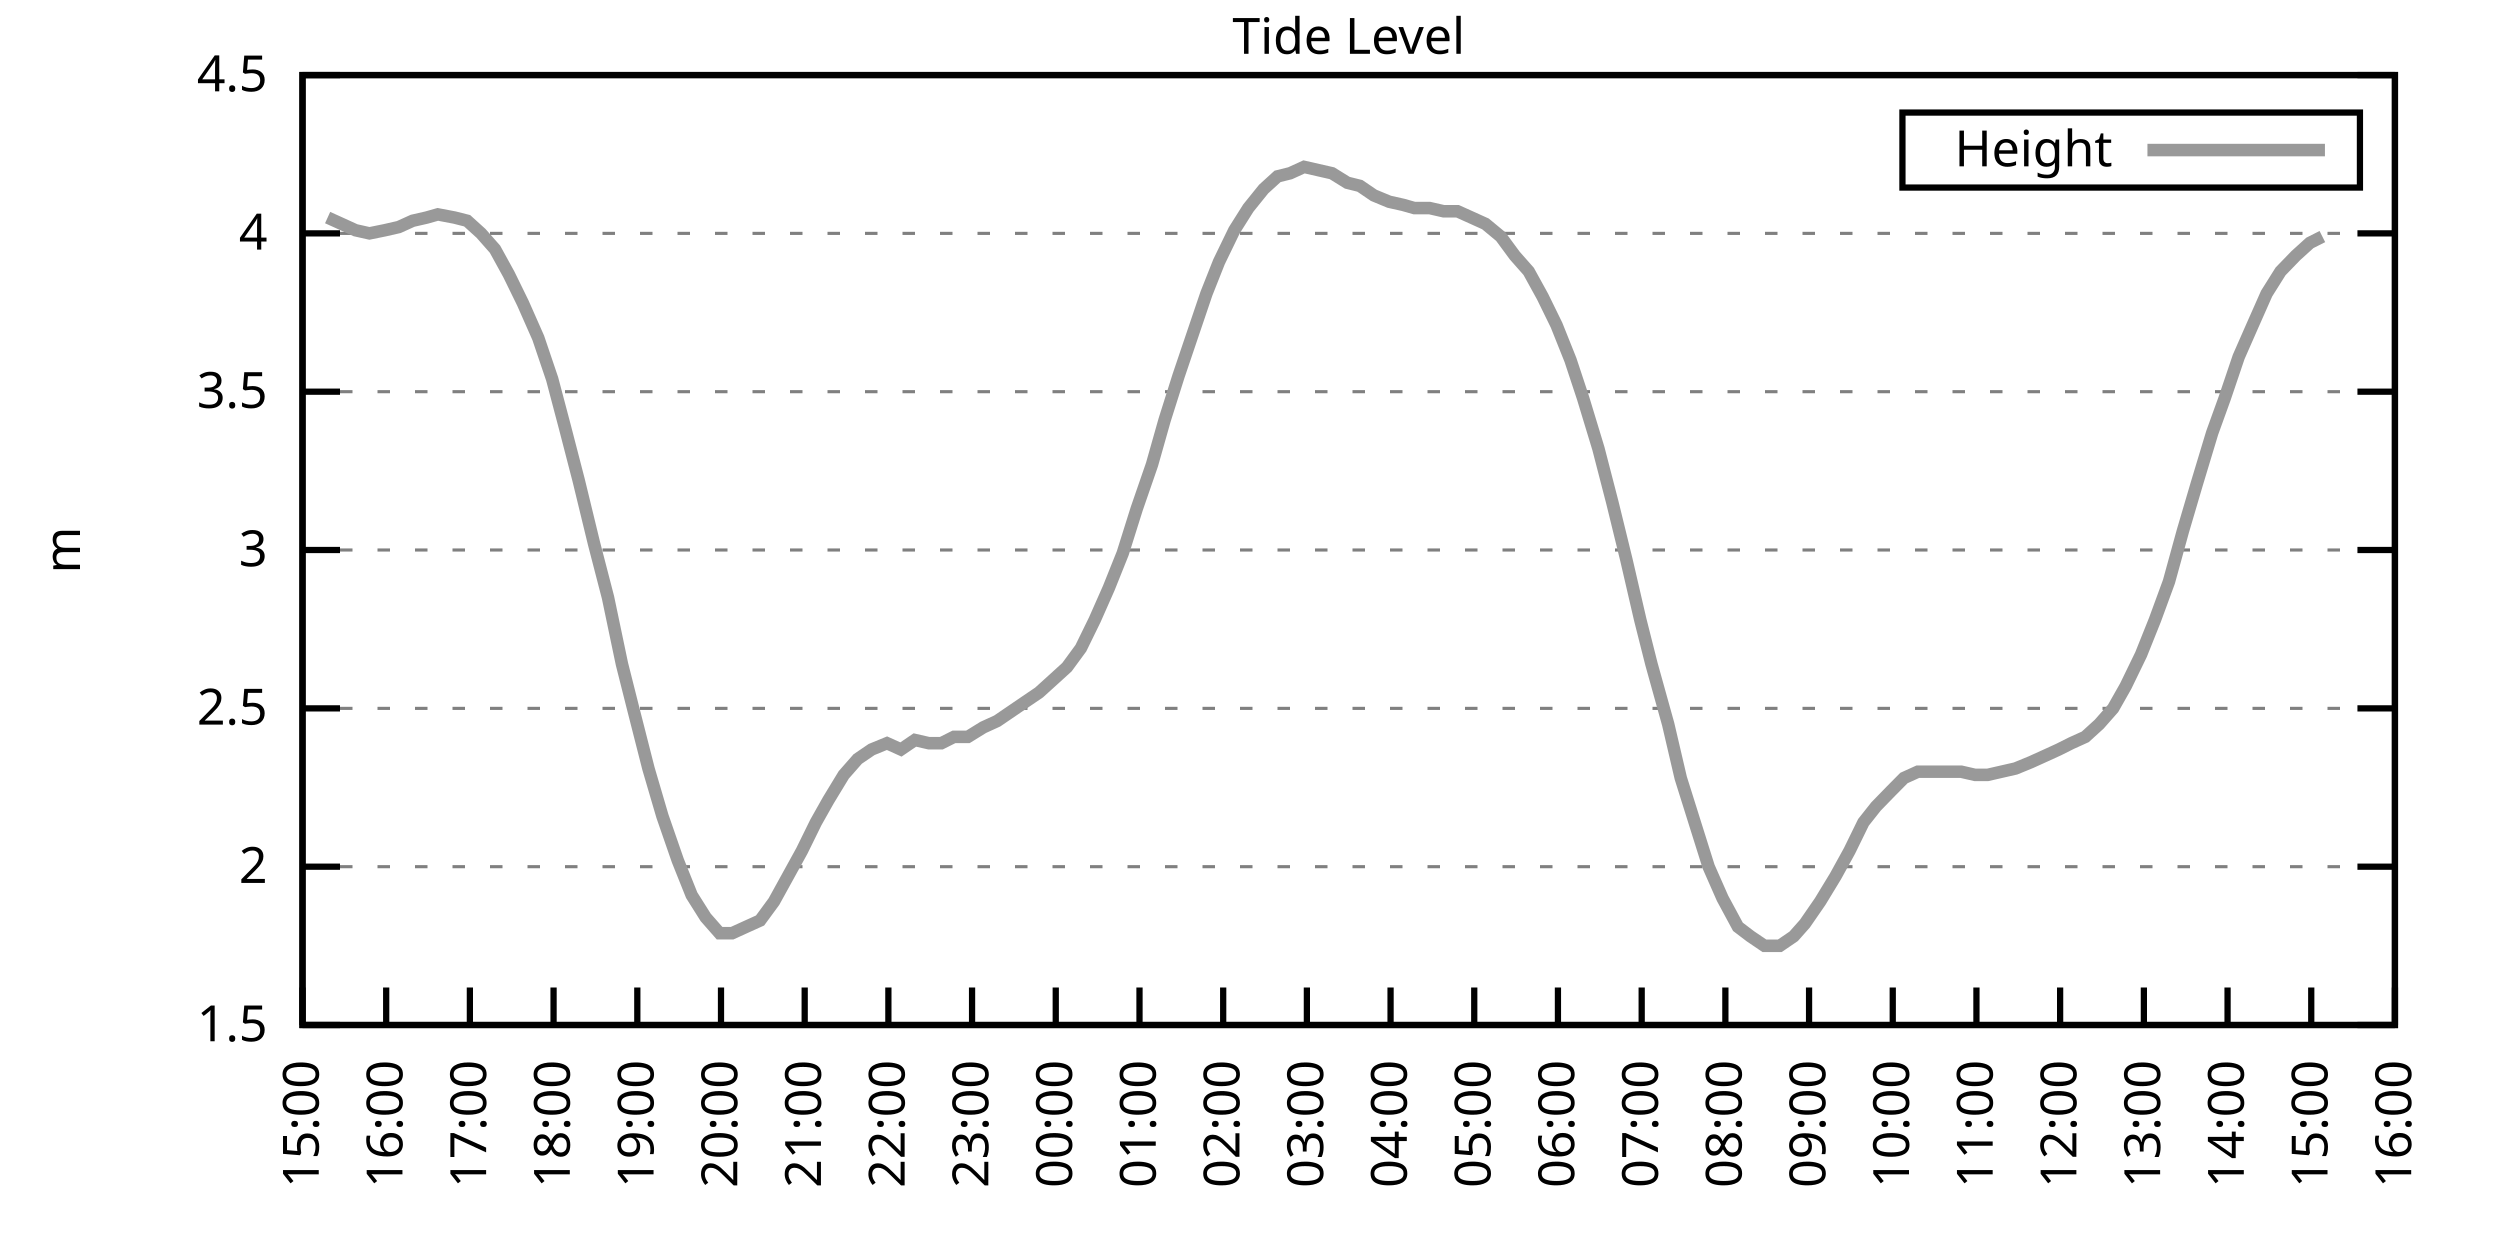
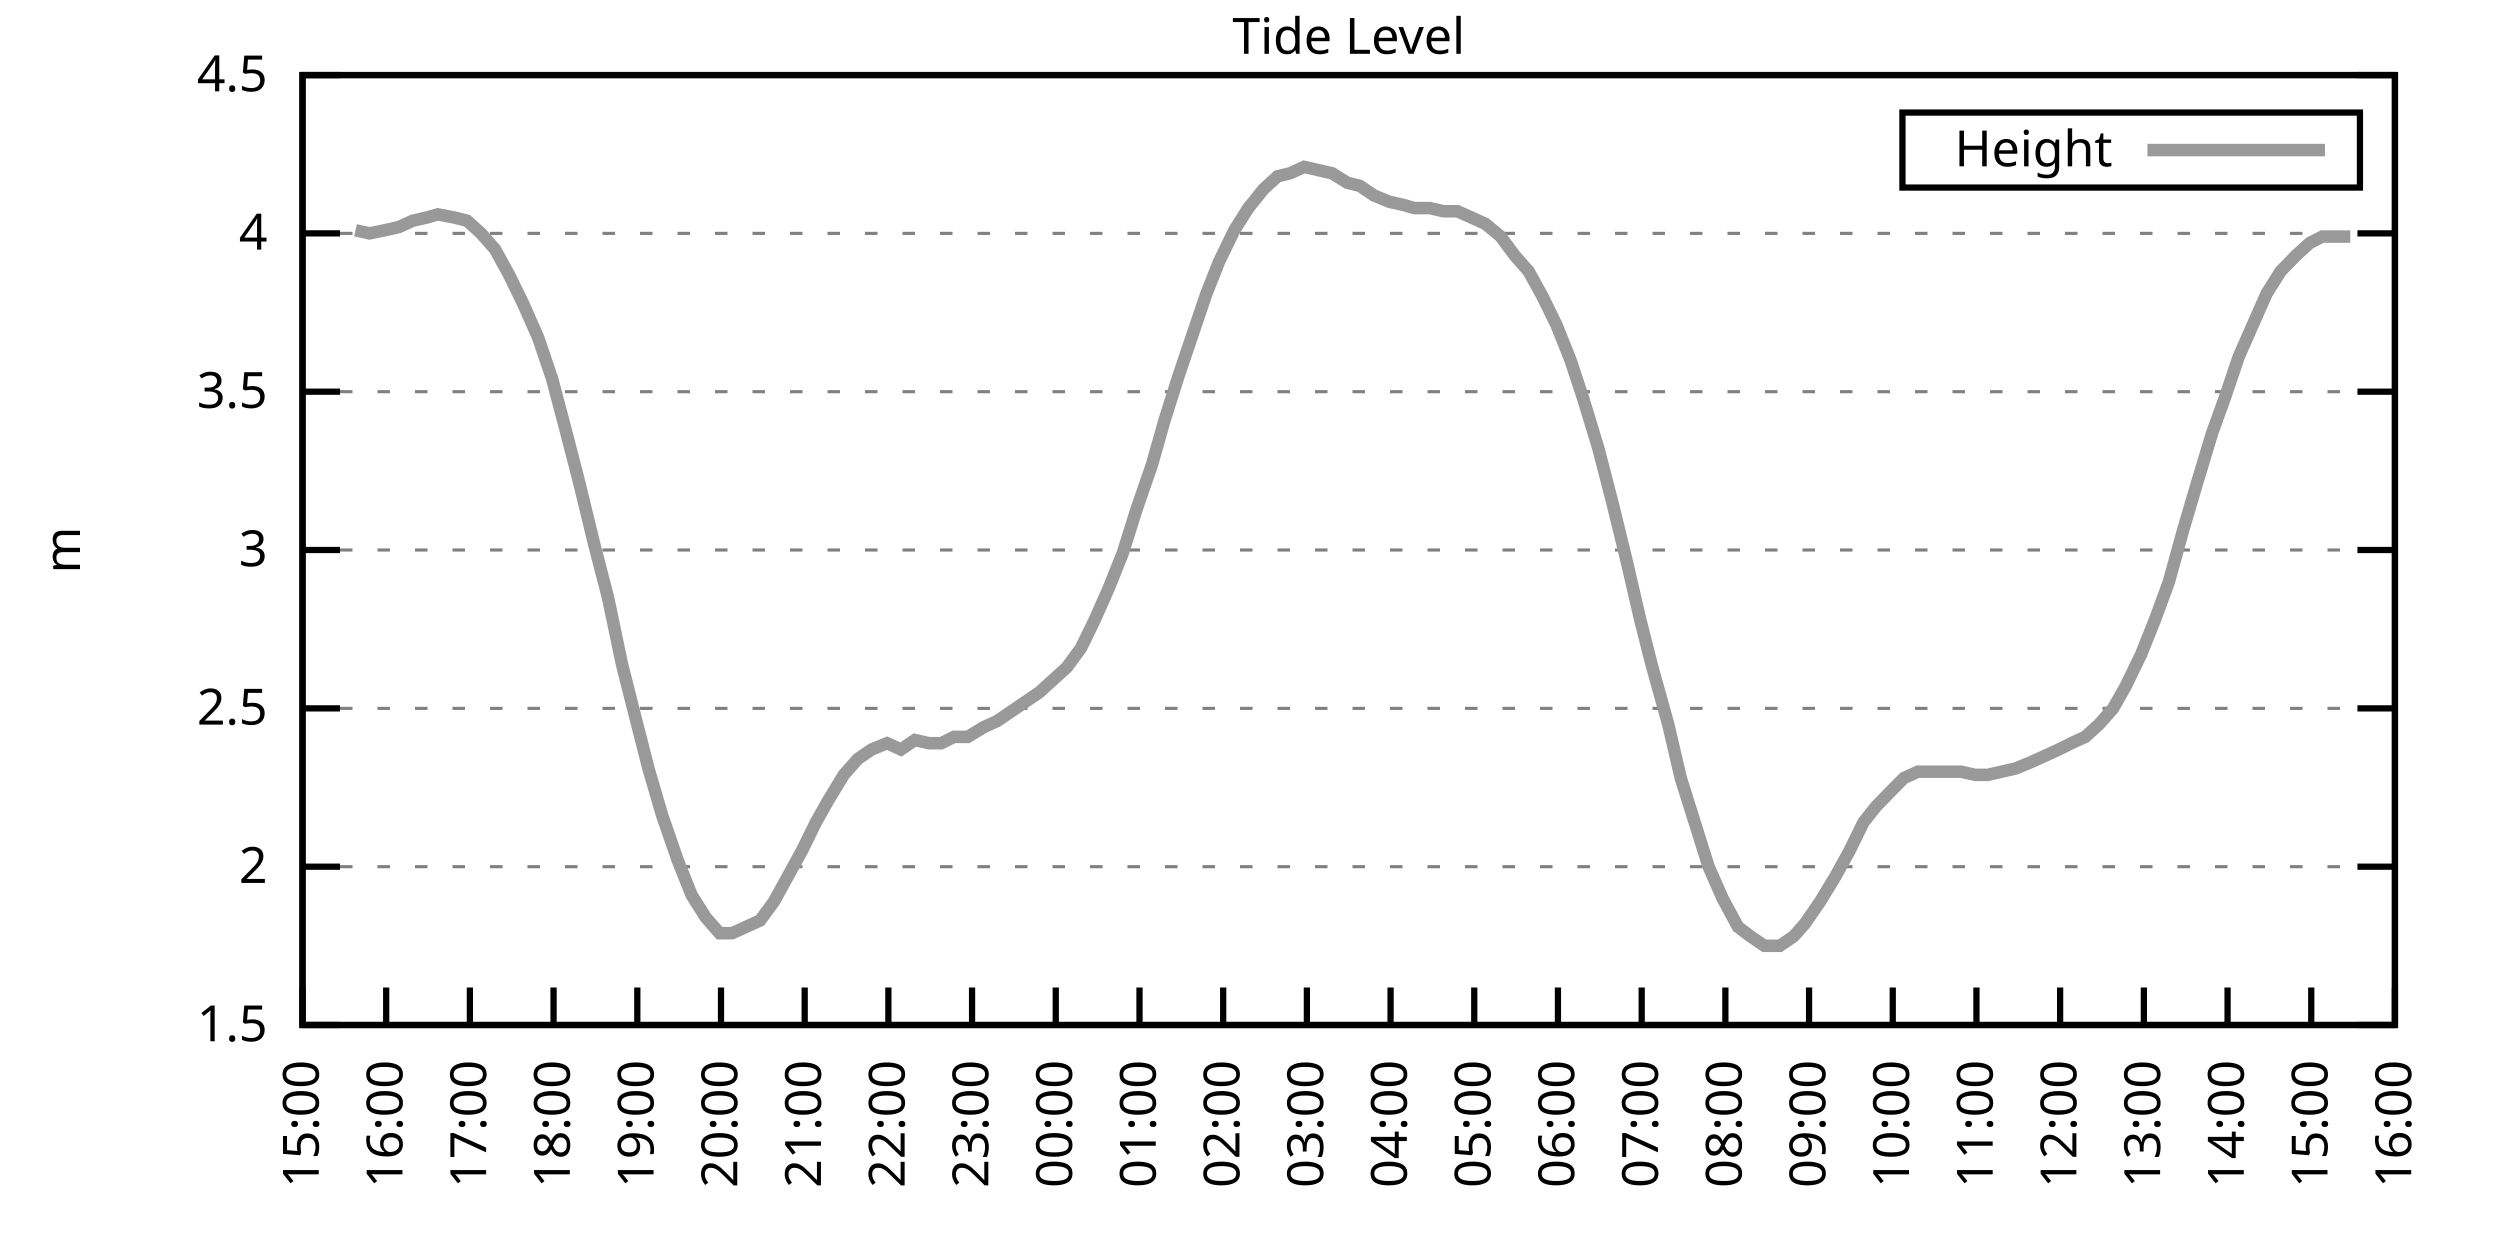
<svg xmlns="http://www.w3.org/2000/svg" xmlns:xlink="http://www.w3.org/1999/xlink" width="400" height="200" viewBox="0 0 400 200">
  <g id="gnuplot_canvas">
    <rect x="0" y="0" width="400" height="200" fill="none" />
    <defs>
      <circle id="gpDot" r="0.5" stroke-width="0.5" stroke="currentColor" />
      <path id="gpPt0" stroke-width="0.333" stroke="currentColor" d="M-1,0 h2 M0,-1 v2" />
      <path id="gpPt1" stroke-width="0.333" stroke="currentColor" d="M-1,-1 L1,1 M1,-1 L-1,1" />
      <path id="gpPt2" stroke-width="0.333" stroke="currentColor" d="M-1,0 L1,0 M0,-1 L0,1 M-1,-1 L1,1 M-1,1 L1,-1" />
      <rect id="gpPt3" stroke-width="0.333" stroke="currentColor" x="-1" y="-1" width="2" height="2" />
      <rect id="gpPt4" stroke-width="0.333" stroke="currentColor" fill="currentColor" x="-1" y="-1" width="2" height="2" />
      <circle id="gpPt5" stroke-width="0.333" stroke="currentColor" cx="0" cy="0" r="1" />
      <use xlink:href="#gpPt5" id="gpPt6" fill="currentColor" stroke="none" />
      <path id="gpPt7" stroke-width="0.333" stroke="currentColor" d="M0,-1.33 L-1.33,0.67 L1.33,0.67 z" />
      <use xlink:href="#gpPt7" id="gpPt8" fill="currentColor" stroke="none" />
      <use xlink:href="#gpPt7" id="gpPt9" stroke="currentColor" transform="rotate(180)" />
      <use xlink:href="#gpPt9" id="gpPt10" fill="currentColor" stroke="none" />
      <use xlink:href="#gpPt3" id="gpPt11" stroke="currentColor" transform="rotate(45)" />
      <use xlink:href="#gpPt11" id="gpPt12" fill="currentColor" stroke="none" />
      <path id="gpPt13" stroke-width="0.333" stroke="currentColor" d="M0,1.330 L1.265,0.411 L0.782,-1.067 L-0.782,-1.076 L-1.265,0.411 z" />
      <use xlink:href="#gpPt13" id="gpPt14" fill="currentColor" stroke="none" />
      <filter id="textbox" filterUnits="objectBoundingBox" x="0" y="0" height="1" width="1">
        <feFlood flood-color="white" flood-opacity="1" result="bgnd" />
        <feComposite in="SourceGraphic" in2="bgnd" operator="atop" />
      </filter>
      <filter id="greybox" filterUnits="objectBoundingBox" x="0" y="0" height="1" width="1">
        <feFlood flood-color="lightgrey" flood-opacity="1" result="grey" />
        <feComposite in="SourceGraphic" in2="grey" operator="atop" />
      </filter>
    </defs>
    <g fill="none" color="white" stroke="currentColor" stroke-width="1.00" stroke-linecap="butt" stroke-linejoin="miter">
</g>
    <g fill="none" color="black" stroke="currentColor" stroke-width="1.00" stroke-linecap="butt" stroke-linejoin="miter">
      <g stroke="none" shape-rendering="crispEdges">
        <polygon fill="rgb(255, 255, 255)" points="48.40,164.00 383.18,164.00 383.18,12.02 48.40,12.02 " />
      </g>
    </g>
    <g fill="none" color="black" stroke="currentColor" stroke-width="1.00" stroke-linecap="butt" stroke-linejoin="miter">
</g>
    <g fill="none" color="black" stroke="black" stroke-width="0.50" stroke-linecap="butt" stroke-linejoin="miter">
</g>
    <g fill="none" color="gray" stroke="currentColor" stroke-width="0.50" stroke-linecap="butt" stroke-linejoin="miter">
      <path stroke="gray" stroke-dasharray="2,4" class="gridline" d="M48.40,164.00 L383.19,164.00  " />
    </g>
    <g fill="none" color="gray" stroke="gray" stroke-width="1.00" stroke-linecap="butt" stroke-linejoin="miter">
</g>
    <g fill="none" color="black" stroke="currentColor" stroke-width="1.00" stroke-linecap="butt" stroke-linejoin="miter">
      <path stroke="black" d="M48.40,164.00 L54.40,164.00 M383.19,164.00 L377.19,164.00  " />
      <g transform="translate(42.80,166.60)" stroke="none" fill="black" font-family="Sans" font-size="8.00" text-anchor="end">
        <text>
          <tspan font-family="Sans"> 1.5</tspan>
        </text>
      </g>
    </g>
    <g fill="none" color="black" stroke="currentColor" stroke-width="1.00" stroke-linecap="butt" stroke-linejoin="miter">
</g>
    <g fill="none" color="black" stroke="black" stroke-width="0.50" stroke-linecap="butt" stroke-linejoin="miter">
</g>
    <g fill="none" color="gray" stroke="currentColor" stroke-width="0.50" stroke-linecap="butt" stroke-linejoin="miter">
      <path stroke="gray" stroke-dasharray="2,4" class="gridline" d="M48.40,138.67 L383.19,138.67  " />
    </g>
    <g fill="none" color="gray" stroke="gray" stroke-width="1.00" stroke-linecap="butt" stroke-linejoin="miter">
</g>
    <g fill="none" color="black" stroke="currentColor" stroke-width="1.00" stroke-linecap="butt" stroke-linejoin="miter">
      <path stroke="black" d="M48.40,138.67 L54.40,138.67 M383.19,138.67 L377.19,138.67  " />
      <g transform="translate(42.80,141.27)" stroke="none" fill="black" font-family="Sans" font-size="8.00" text-anchor="end">
        <text>
          <tspan font-family="Sans"> 2</tspan>
        </text>
      </g>
    </g>
    <g fill="none" color="black" stroke="currentColor" stroke-width="1.00" stroke-linecap="butt" stroke-linejoin="miter">
</g>
    <g fill="none" color="black" stroke="black" stroke-width="0.50" stroke-linecap="butt" stroke-linejoin="miter">
</g>
    <g fill="none" color="gray" stroke="currentColor" stroke-width="0.50" stroke-linecap="butt" stroke-linejoin="miter">
      <path stroke="gray" stroke-dasharray="2,4" class="gridline" d="M48.40,113.34 L383.19,113.34  " />
    </g>
    <g fill="none" color="gray" stroke="gray" stroke-width="1.00" stroke-linecap="butt" stroke-linejoin="miter">
</g>
    <g fill="none" color="black" stroke="currentColor" stroke-width="1.00" stroke-linecap="butt" stroke-linejoin="miter">
      <path stroke="black" d="M48.40,113.34 L54.40,113.34 M383.19,113.34 L377.19,113.34  " />
      <g transform="translate(42.80,115.94)" stroke="none" fill="black" font-family="Sans" font-size="8.00" text-anchor="end">
        <text>
          <tspan font-family="Sans"> 2.5</tspan>
        </text>
      </g>
    </g>
    <g fill="none" color="black" stroke="currentColor" stroke-width="1.00" stroke-linecap="butt" stroke-linejoin="miter">
</g>
    <g fill="none" color="black" stroke="black" stroke-width="0.50" stroke-linecap="butt" stroke-linejoin="miter">
</g>
    <g fill="none" color="gray" stroke="currentColor" stroke-width="0.50" stroke-linecap="butt" stroke-linejoin="miter">
      <path stroke="gray" stroke-dasharray="2,4" class="gridline" d="M48.40,88.00 L383.19,88.00  " />
    </g>
    <g fill="none" color="gray" stroke="gray" stroke-width="1.00" stroke-linecap="butt" stroke-linejoin="miter">
</g>
    <g fill="none" color="black" stroke="currentColor" stroke-width="1.00" stroke-linecap="butt" stroke-linejoin="miter">
      <path stroke="black" d="M48.40,88.00 L54.40,88.00 M383.19,88.00 L377.19,88.00  " />
      <g transform="translate(42.80,90.60)" stroke="none" fill="black" font-family="Sans" font-size="8.00" text-anchor="end">
        <text>
          <tspan font-family="Sans"> 3</tspan>
        </text>
      </g>
    </g>
    <g fill="none" color="black" stroke="currentColor" stroke-width="1.00" stroke-linecap="butt" stroke-linejoin="miter">
</g>
    <g fill="none" color="black" stroke="black" stroke-width="0.50" stroke-linecap="butt" stroke-linejoin="miter">
</g>
    <g fill="none" color="gray" stroke="currentColor" stroke-width="0.50" stroke-linecap="butt" stroke-linejoin="miter">
      <path stroke="gray" stroke-dasharray="2,4" class="gridline" d="M48.40,62.67 L383.19,62.67  " />
    </g>
    <g fill="none" color="gray" stroke="gray" stroke-width="1.00" stroke-linecap="butt" stroke-linejoin="miter">
</g>
    <g fill="none" color="black" stroke="currentColor" stroke-width="1.00" stroke-linecap="butt" stroke-linejoin="miter">
      <path stroke="black" d="M48.40,62.67 L54.40,62.67 M383.19,62.67 L377.19,62.67  " />
      <g transform="translate(42.80,65.27)" stroke="none" fill="black" font-family="Sans" font-size="8.00" text-anchor="end">
        <text>
          <tspan font-family="Sans"> 3.5</tspan>
        </text>
      </g>
    </g>
    <g fill="none" color="black" stroke="currentColor" stroke-width="1.00" stroke-linecap="butt" stroke-linejoin="miter">
</g>
    <g fill="none" color="black" stroke="black" stroke-width="0.50" stroke-linecap="butt" stroke-linejoin="miter">
</g>
    <g fill="none" color="gray" stroke="currentColor" stroke-width="0.50" stroke-linecap="butt" stroke-linejoin="miter">
      <path stroke="gray" stroke-dasharray="2,4" class="gridline" d="M48.40,37.34 L383.19,37.34  " />
    </g>
    <g fill="none" color="gray" stroke="gray" stroke-width="1.00" stroke-linecap="butt" stroke-linejoin="miter">
</g>
    <g fill="none" color="black" stroke="currentColor" stroke-width="1.00" stroke-linecap="butt" stroke-linejoin="miter">
      <path stroke="black" d="M48.40,37.34 L54.40,37.34 M383.19,37.34 L377.19,37.34  " />
      <g transform="translate(42.80,39.94)" stroke="none" fill="black" font-family="Sans" font-size="8.00" text-anchor="end">
        <text>
          <tspan font-family="Sans"> 4</tspan>
        </text>
      </g>
    </g>
    <g fill="none" color="black" stroke="currentColor" stroke-width="1.00" stroke-linecap="butt" stroke-linejoin="miter">
</g>
    <g fill="none" color="black" stroke="black" stroke-width="0.50" stroke-linecap="butt" stroke-linejoin="miter">
</g>
    <g fill="none" color="gray" stroke="currentColor" stroke-width="0.50" stroke-linecap="butt" stroke-linejoin="miter">
      <path stroke="gray" stroke-dasharray="2,4" class="gridline" d="M48.40,12.01 L383.19,12.01  " />
    </g>
    <g fill="none" color="gray" stroke="gray" stroke-width="1.00" stroke-linecap="butt" stroke-linejoin="miter">
</g>
    <g fill="none" color="black" stroke="currentColor" stroke-width="1.00" stroke-linecap="butt" stroke-linejoin="miter">
      <path stroke="black" d="M48.40,12.01 L54.40,12.01 M383.19,12.01 L377.19,12.01  " />
      <g transform="translate(42.80,14.61)" stroke="none" fill="black" font-family="Sans" font-size="8.00" text-anchor="end">
        <text>
          <tspan font-family="Sans"> 4.5</tspan>
        </text>
      </g>
    </g>
    <g fill="none" color="black" stroke="currentColor" stroke-width="1.00" stroke-linecap="butt" stroke-linejoin="miter">
      <path stroke="black" d="M48.40,164.00 L48.40,158.00  " />
      <g transform="translate(51.00,169.60) rotate(270.00)" stroke="none" fill="black" font-family="Sans" font-size="8.00" text-anchor="end">
        <text>
          <tspan font-family="Sans">15:00</tspan>
        </text>
      </g>
    </g>
    <g fill="none" color="black" stroke="currentColor" stroke-width="1.00" stroke-linecap="butt" stroke-linejoin="miter">
      <path stroke="black" d="M61.79,164.00 L61.79,158.00  " />
      <g transform="translate(64.39,169.60) rotate(270.00)" stroke="none" fill="black" font-family="Sans" font-size="8.00" text-anchor="end">
        <text>
          <tspan font-family="Sans">16:00</tspan>
        </text>
      </g>
    </g>
    <g fill="none" color="black" stroke="currentColor" stroke-width="1.00" stroke-linecap="butt" stroke-linejoin="miter">
      <path stroke="black" d="M75.18,164.00 L75.18,158.00  " />
      <g transform="translate(77.78,169.60) rotate(270.00)" stroke="none" fill="black" font-family="Sans" font-size="8.00" text-anchor="end">
        <text>
          <tspan font-family="Sans">17:00</tspan>
        </text>
      </g>
    </g>
    <g fill="none" color="black" stroke="currentColor" stroke-width="1.00" stroke-linecap="butt" stroke-linejoin="miter">
      <path stroke="black" d="M88.57,164.00 L88.57,158.00  " />
      <g transform="translate(91.17,169.60) rotate(270.00)" stroke="none" fill="black" font-family="Sans" font-size="8.00" text-anchor="end">
        <text>
          <tspan font-family="Sans">18:00</tspan>
        </text>
      </g>
    </g>
    <g fill="none" color="black" stroke="currentColor" stroke-width="1.00" stroke-linecap="butt" stroke-linejoin="miter">
      <path stroke="black" d="M101.97,164.00 L101.97,158.00  " />
      <g transform="translate(104.57,169.60) rotate(270.00)" stroke="none" fill="black" font-family="Sans" font-size="8.00" text-anchor="end">
        <text>
          <tspan font-family="Sans">19:00</tspan>
        </text>
      </g>
    </g>
    <g fill="none" color="black" stroke="currentColor" stroke-width="1.00" stroke-linecap="butt" stroke-linejoin="miter">
      <path stroke="black" d="M115.36,164.00 L115.36,158.00  " />
      <g transform="translate(117.96,169.60) rotate(270.00)" stroke="none" fill="black" font-family="Sans" font-size="8.00" text-anchor="end">
        <text>
          <tspan font-family="Sans">20:00</tspan>
        </text>
      </g>
    </g>
    <g fill="none" color="black" stroke="currentColor" stroke-width="1.00" stroke-linecap="butt" stroke-linejoin="miter">
      <path stroke="black" d="M128.75,164.00 L128.75,158.00  " />
      <g transform="translate(131.35,169.60) rotate(270.00)" stroke="none" fill="black" font-family="Sans" font-size="8.00" text-anchor="end">
        <text>
          <tspan font-family="Sans">21:00</tspan>
        </text>
      </g>
    </g>
    <g fill="none" color="black" stroke="currentColor" stroke-width="1.00" stroke-linecap="butt" stroke-linejoin="miter">
      <path stroke="black" d="M142.14,164.00 L142.14,158.00  " />
      <g transform="translate(144.74,169.60) rotate(270.00)" stroke="none" fill="black" font-family="Sans" font-size="8.00" text-anchor="end">
        <text>
          <tspan font-family="Sans">22:00</tspan>
        </text>
      </g>
    </g>
    <g fill="none" color="black" stroke="currentColor" stroke-width="1.00" stroke-linecap="butt" stroke-linejoin="miter">
      <path stroke="black" d="M155.53,164.00 L155.53,158.00  " />
      <g transform="translate(158.13,169.60) rotate(270.00)" stroke="none" fill="black" font-family="Sans" font-size="8.00" text-anchor="end">
        <text>
          <tspan font-family="Sans">23:00</tspan>
        </text>
      </g>
    </g>
    <g fill="none" color="black" stroke="currentColor" stroke-width="1.00" stroke-linecap="butt" stroke-linejoin="miter">
      <path stroke="black" d="M168.92,164.00 L168.92,158.00  " />
      <g transform="translate(171.52,169.60) rotate(270.00)" stroke="none" fill="black" font-family="Sans" font-size="8.00" text-anchor="end">
        <text>
          <tspan font-family="Sans">00:00</tspan>
        </text>
      </g>
    </g>
    <g fill="none" color="black" stroke="currentColor" stroke-width="1.00" stroke-linecap="butt" stroke-linejoin="miter">
      <path stroke="black" d="M182.32,164.00 L182.32,158.00  " />
      <g transform="translate(184.92,169.60) rotate(270.00)" stroke="none" fill="black" font-family="Sans" font-size="8.00" text-anchor="end">
        <text>
          <tspan font-family="Sans">01:00</tspan>
        </text>
      </g>
    </g>
    <g fill="none" color="black" stroke="currentColor" stroke-width="1.00" stroke-linecap="butt" stroke-linejoin="miter">
      <path stroke="black" d="M195.71,164.00 L195.71,158.00  " />
      <g transform="translate(198.31,169.60) rotate(270.00)" stroke="none" fill="black" font-family="Sans" font-size="8.00" text-anchor="end">
        <text>
          <tspan font-family="Sans">02:00</tspan>
        </text>
      </g>
    </g>
    <g fill="none" color="black" stroke="currentColor" stroke-width="1.00" stroke-linecap="butt" stroke-linejoin="miter">
      <path stroke="black" d="M209.10,164.00 L209.10,158.00  " />
      <g transform="translate(211.70,169.60) rotate(270.00)" stroke="none" fill="black" font-family="Sans" font-size="8.00" text-anchor="end">
        <text>
          <tspan font-family="Sans">03:00</tspan>
        </text>
      </g>
    </g>
    <g fill="none" color="black" stroke="currentColor" stroke-width="1.00" stroke-linecap="butt" stroke-linejoin="miter">
      <path stroke="black" d="M222.49,164.00 L222.49,158.00  " />
      <g transform="translate(225.09,169.60) rotate(270.00)" stroke="none" fill="black" font-family="Sans" font-size="8.00" text-anchor="end">
        <text>
          <tspan font-family="Sans">04:00</tspan>
        </text>
      </g>
    </g>
    <g fill="none" color="black" stroke="currentColor" stroke-width="1.00" stroke-linecap="butt" stroke-linejoin="miter">
      <path stroke="black" d="M235.88,164.00 L235.88,158.00  " />
      <g transform="translate(238.48,169.60) rotate(270.00)" stroke="none" fill="black" font-family="Sans" font-size="8.00" text-anchor="end">
        <text>
          <tspan font-family="Sans">05:00</tspan>
        </text>
      </g>
    </g>
    <g fill="none" color="black" stroke="currentColor" stroke-width="1.00" stroke-linecap="butt" stroke-linejoin="miter">
      <path stroke="black" d="M249.27,164.00 L249.27,158.00  " />
      <g transform="translate(251.87,169.60) rotate(270.00)" stroke="none" fill="black" font-family="Sans" font-size="8.00" text-anchor="end">
        <text>
          <tspan font-family="Sans">06:00</tspan>
        </text>
      </g>
    </g>
    <g fill="none" color="black" stroke="currentColor" stroke-width="1.00" stroke-linecap="butt" stroke-linejoin="miter">
      <path stroke="black" d="M262.67,164.00 L262.67,158.00  " />
      <g transform="translate(265.27,169.60) rotate(270.00)" stroke="none" fill="black" font-family="Sans" font-size="8.00" text-anchor="end">
        <text>
          <tspan font-family="Sans">07:00</tspan>
        </text>
      </g>
    </g>
    <g fill="none" color="black" stroke="currentColor" stroke-width="1.00" stroke-linecap="butt" stroke-linejoin="miter">
      <path stroke="black" d="M276.06,164.00 L276.06,158.00  " />
      <g transform="translate(278.66,169.60) rotate(270.00)" stroke="none" fill="black" font-family="Sans" font-size="8.00" text-anchor="end">
        <text>
          <tspan font-family="Sans">08:00</tspan>
        </text>
      </g>
    </g>
    <g fill="none" color="black" stroke="currentColor" stroke-width="1.00" stroke-linecap="butt" stroke-linejoin="miter">
      <path stroke="black" d="M289.45,164.00 L289.45,158.00  " />
      <g transform="translate(292.05,169.60) rotate(270.00)" stroke="none" fill="black" font-family="Sans" font-size="8.00" text-anchor="end">
        <text>
          <tspan font-family="Sans">09:00</tspan>
        </text>
      </g>
    </g>
    <g fill="none" color="black" stroke="currentColor" stroke-width="1.00" stroke-linecap="butt" stroke-linejoin="miter">
      <path stroke="black" d="M302.84,164.00 L302.84,158.00  " />
      <g transform="translate(305.44,169.60) rotate(270.00)" stroke="none" fill="black" font-family="Sans" font-size="8.00" text-anchor="end">
        <text>
          <tspan font-family="Sans">10:00</tspan>
        </text>
      </g>
    </g>
    <g fill="none" color="black" stroke="currentColor" stroke-width="1.00" stroke-linecap="butt" stroke-linejoin="miter">
      <path stroke="black" d="M316.23,164.00 L316.23,158.00  " />
      <g transform="translate(318.83,169.60) rotate(270.00)" stroke="none" fill="black" font-family="Sans" font-size="8.00" text-anchor="end">
        <text>
          <tspan font-family="Sans">11:00</tspan>
        </text>
      </g>
    </g>
    <g fill="none" color="black" stroke="currentColor" stroke-width="1.00" stroke-linecap="butt" stroke-linejoin="miter">
      <path stroke="black" d="M329.62,164.00 L329.62,158.00  " />
      <g transform="translate(332.22,169.60) rotate(270.00)" stroke="none" fill="black" font-family="Sans" font-size="8.00" text-anchor="end">
        <text>
          <tspan font-family="Sans">12:00</tspan>
        </text>
      </g>
    </g>
    <g fill="none" color="black" stroke="currentColor" stroke-width="1.00" stroke-linecap="butt" stroke-linejoin="miter">
      <path stroke="black" d="M343.02,164.00 L343.02,158.00  " />
      <g transform="translate(345.62,169.60) rotate(270.00)" stroke="none" fill="black" font-family="Sans" font-size="8.00" text-anchor="end">
        <text>
          <tspan font-family="Sans">13:00</tspan>
        </text>
      </g>
    </g>
    <g fill="none" color="black" stroke="currentColor" stroke-width="1.00" stroke-linecap="butt" stroke-linejoin="miter">
      <path stroke="black" d="M356.41,164.00 L356.41,158.00  " />
      <g transform="translate(359.01,169.60) rotate(270.00)" stroke="none" fill="black" font-family="Sans" font-size="8.00" text-anchor="end">
        <text>
          <tspan font-family="Sans">14:00</tspan>
        </text>
      </g>
    </g>
    <g fill="none" color="black" stroke="currentColor" stroke-width="1.00" stroke-linecap="butt" stroke-linejoin="miter">
      <path stroke="black" d="M369.80,164.00 L369.80,158.00  " />
      <g transform="translate(372.40,169.60) rotate(270.00)" stroke="none" fill="black" font-family="Sans" font-size="8.00" text-anchor="end">
        <text>
          <tspan font-family="Sans">15:00</tspan>
        </text>
      </g>
    </g>
    <g fill="none" color="black" stroke="currentColor" stroke-width="1.00" stroke-linecap="butt" stroke-linejoin="miter">
      <path stroke="black" d="M383.19,164.00 L383.19,158.00  " />
      <g transform="translate(385.79,169.60) rotate(270.00)" stroke="none" fill="black" font-family="Sans" font-size="8.00" text-anchor="end">
        <text>
          <tspan font-family="Sans">16:00</tspan>
        </text>
      </g>
    </g>
    <g fill="none" color="black" stroke="currentColor" stroke-width="1.00" stroke-linecap="butt" stroke-linejoin="miter">
</g>
    <g fill="none" color="black" stroke="currentColor" stroke-width="1.00" stroke-linecap="butt" stroke-linejoin="miter">
      <path stroke="black" d="M48.40,12.01 L48.40,164.00 L383.19,164.00 L383.19,12.01 L48.40,12.01 Z  " />
    </g>
    <g fill="none" color="black" stroke="currentColor" stroke-width="1.00" stroke-linecap="butt" stroke-linejoin="miter">
</g>
    <g fill="none" color="black" stroke="currentColor" stroke-width="1.00" stroke-linecap="butt" stroke-linejoin="miter">
      <path stroke="black" d="M304.39,30.01 L304.39,18.01 L377.59,18.01 L377.59,30.01 L304.39,30.01 Z  " />
    </g>
    <g id="Tide_level_plot_1">
      <g fill="none" color="white" stroke="black" stroke-width="2.00" stroke-linecap="butt" stroke-linejoin="miter">
</g>
      <g fill="none" color="black" stroke="currentColor" stroke-width="2.00" stroke-linecap="butt" stroke-linejoin="miter">
        <g transform="translate(337.99,26.61)" stroke="none" fill="black" font-family="Sans" font-size="8.00" text-anchor="end">
          <text>
            <tspan font-family="Sans">Height</tspan>
          </text>
        </g>
      </g>
      <g fill="none" color="black" stroke="currentColor" stroke-width="2.00" stroke-linecap="butt" stroke-linejoin="miter">
-         <path stroke="rgb(153, 153, 153)" d="M343.59,24.01 L371.99,24.01 M52.42,34.81 L54.65,35.82 L56.88,36.84 L59.11,37.34 L61.57,36.84 L63.80,36.33   L66.03,35.32 L68.26,34.81 L70.05,34.30 L72.73,34.81 L74.74,35.32 L76.97,37.34 L79.20,39.87 L81.43,43.93   L83.66,48.49 L86.12,54.06 L88.35,60.65 L90.36,68.25 L92.59,76.86 L95.05,86.99 L97.28,95.60 L99.51,106.24   L101.30,113.34 L103.75,122.96 L105.98,130.56 L108.44,137.66 L110.67,143.23 L112.90,146.77 L115.13,149.31 L117.14,149.31   L119.38,148.29 L121.61,147.28 L123.84,144.24 L126.07,140.19 L128.30,136.14 L130.54,131.58 L132.54,128.03 L135.00,123.98   L137.23,121.44 L139.46,119.92 L141.92,118.91 L144.15,119.92 L146.38,118.40 L148.61,118.91 L150.62,118.91 L152.63,117.90   L154.86,117.90 L157.32,116.38 L159.55,115.36 L164.01,112.32 L166.25,110.80 L168.48,108.78 L170.71,106.75 L172.94,103.71   L175.17,99.15 L177.41,94.08 L179.64,88.51 L181.87,81.42 L184.32,74.33 L186.33,67.23 L188.57,60.14 L190.80,53.55   L193.03,46.97 L195.04,41.90 L197.49,36.84 L199.73,33.29 L202.18,30.25 L204.41,28.22 L206.42,27.72 L208.65,26.70   L210.88,27.21 L213.12,27.72 L215.57,29.24 L217.58,29.74 L219.81,31.26 L222.27,32.28 L224.50,32.78 L226.29,33.29   L228.74,33.29 L230.97,33.80 L233.20,33.80 L235.44,34.81 L237.67,35.82 L240.12,37.85 L242.36,40.89 L244.59,43.42   L246.82,47.47 L249.05,52.03 L251.28,57.61 L253.29,63.69 L255.75,71.79 L257.98,80.41 L260.21,89.52 L262.44,99.15   L264.23,106.24 L266.91,115.87 L268.92,124.48 L271.15,131.58 L273.38,138.67 L275.61,143.73 L278.07,148.29 L280.07,149.81   L282.31,151.33 L284.76,151.33 L286.99,149.81 L288.78,147.79 L291.23,144.24 L293.69,140.19 L295.92,136.14 L298.15,131.58   L300.16,129.04 L302.62,126.51 L304.63,124.48 L306.86,123.47 L309.31,123.47 L311.32,123.47 L313.78,123.47 L316.01,123.98   L318.02,123.98 L320.25,123.47 L322.48,122.96 L324.94,121.95 L327.17,120.94 L329.40,119.92 L331.41,118.91 L333.64,117.90   L335.87,115.87 L338.10,113.34 L340.11,109.79 L342.57,104.72 L344.80,99.15 L347.03,93.07 L349.26,84.97 L351.50,77.37   L353.95,69.26 L355.96,63.69 L358.19,57.10 L360.42,52.03 L362.66,46.97 L364.89,43.42 L367.34,40.89 L369.58,38.86   L371.58,37.85  " />
+         <path stroke="rgb(153, 153, 153)" d="M343.59,24.01 L371.99,24.01 M56.88,36.84 L59.11,37.34 L61.57,36.84 L63.80,36.33 L66.03,35.32 L68.26,34.81   L70.05,34.30 L72.73,34.81 L74.74,35.32 L76.97,37.34 L79.20,39.87 L81.43,43.93 L83.66,48.49 L86.12,54.06   L88.35,60.65 L90.36,68.25 L92.59,76.86 L95.05,86.99 L97.28,95.60 L99.51,106.24 L101.30,113.34 L103.75,122.96   L105.98,130.56 L108.44,137.66 L110.67,143.23 L112.90,146.77 L115.13,149.31 L117.14,149.31 L119.38,148.29 L121.61,147.28   L123.84,144.24 L126.07,140.19 L128.30,136.14 L130.54,131.58 L132.54,128.03 L135.00,123.98 L137.23,121.44 L139.46,119.92   L141.92,118.91 L144.15,119.92 L146.38,118.40 L148.61,118.91 L150.62,118.91 L152.63,117.90 L154.86,117.90 L157.32,116.38   L159.55,115.36 L164.01,112.32 L166.25,110.80 L168.48,108.78 L170.71,106.75 L172.94,103.71 L175.17,99.15 L177.41,94.08   L179.64,88.51 L181.87,81.42 L184.32,74.33 L186.33,67.23 L188.57,60.14 L190.80,53.55 L193.03,46.97 L195.04,41.90   L197.49,36.84 L199.73,33.29 L202.18,30.25 L204.41,28.22 L206.42,27.72 L208.65,26.70 L210.88,27.21 L213.12,27.72   L215.57,29.24 L217.58,29.74 L219.81,31.26 L222.27,32.28 L224.50,32.78 L226.29,33.29 L228.74,33.29 L230.97,33.80   L233.20,33.80 L235.44,34.81 L237.67,35.82 L240.12,37.85 L242.36,40.89 L244.59,43.42 L246.82,47.47 L249.05,52.03   L251.28,57.61 L253.29,63.69 L255.75,71.79 L257.98,80.41 L260.21,89.52 L262.44,99.15 L264.23,106.24 L266.91,115.87   L268.92,124.48 L271.15,131.58 L273.38,138.67 L275.61,143.73 L278.07,148.29 L280.07,149.81 L282.31,151.33 L284.76,151.33   L286.99,149.81 L288.78,147.79 L291.23,144.24 L293.69,140.19 L295.92,136.14 L298.15,131.58 L300.16,129.04 L302.62,126.51   L304.63,124.48 L306.86,123.47 L309.31,123.47 L311.32,123.47 L313.78,123.47 L316.01,123.98 L318.02,123.98 L320.25,123.47   L322.48,122.96 L324.94,121.95 L327.17,120.94 L329.40,119.92 L331.41,118.91 L333.64,117.90 L335.87,115.87 L338.10,113.34   L340.11,109.79 L342.57,104.72 L344.80,99.15 L347.03,93.07 L349.26,84.97 L351.50,77.37 L353.95,69.26 L355.96,63.69   L358.19,57.10 L360.42,52.03 L362.66,46.97 L364.89,43.42 L367.34,40.89 L369.58,38.86 L371.58,37.85 L373.82,37.85   L376.05,37.85  " />
      </g>
    </g>
    <g fill="none" color="black" stroke="currentColor" stroke-width="2.00" stroke-linecap="butt" stroke-linejoin="miter">
</g>
    <g fill="none" color="black" stroke="black" stroke-width="1.00" stroke-linecap="butt" stroke-linejoin="miter">
</g>
    <g fill="none" color="black" stroke="currentColor" stroke-width="1.00" stroke-linecap="butt" stroke-linejoin="miter">
      <path stroke="black" d="M48.40,12.01 L48.40,164.00 L383.19,164.00 L383.19,12.01 L48.40,12.01 Z  " />
      <g transform="translate(12.80,88.01) rotate(270.00)" stroke="none" fill="black" font-family="Sans" font-size="8.00" text-anchor="middle">
        <text>
          <tspan font-family="Sans">m</tspan>
        </text>
      </g>
    </g>
    <g fill="none" color="black" stroke="currentColor" stroke-width="1.00" stroke-linecap="butt" stroke-linejoin="miter">
</g>
    <g fill="none" color="black" stroke="currentColor" stroke-width="1.00" stroke-linecap="butt" stroke-linejoin="miter">
      <g transform="translate(215.79,8.61)" stroke="none" fill="black" font-family="Sans" font-size="8.00" text-anchor="middle">
        <text>
          <tspan font-family="Sans">Tide Level</tspan>
        </text>
      </g>
    </g>
    <g fill="none" color="black" stroke="currentColor" stroke-width="1.00" stroke-linecap="butt" stroke-linejoin="miter">
</g>
  </g>
</svg>
